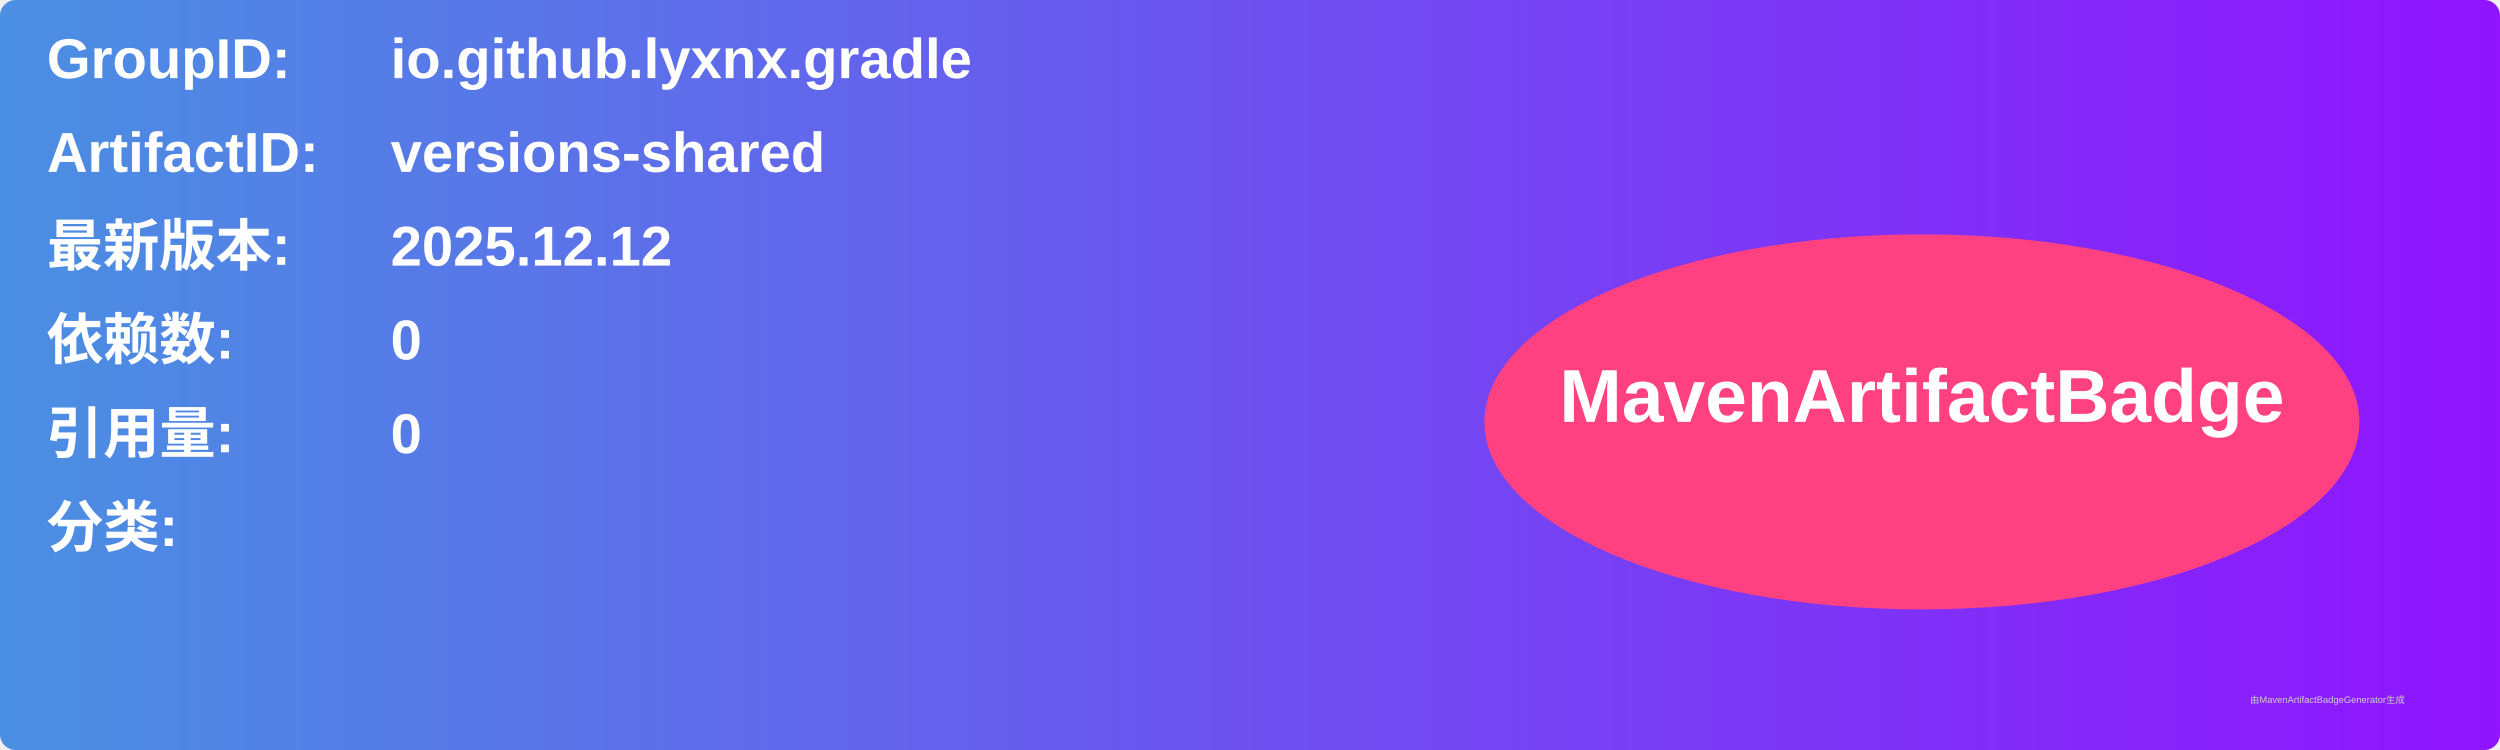
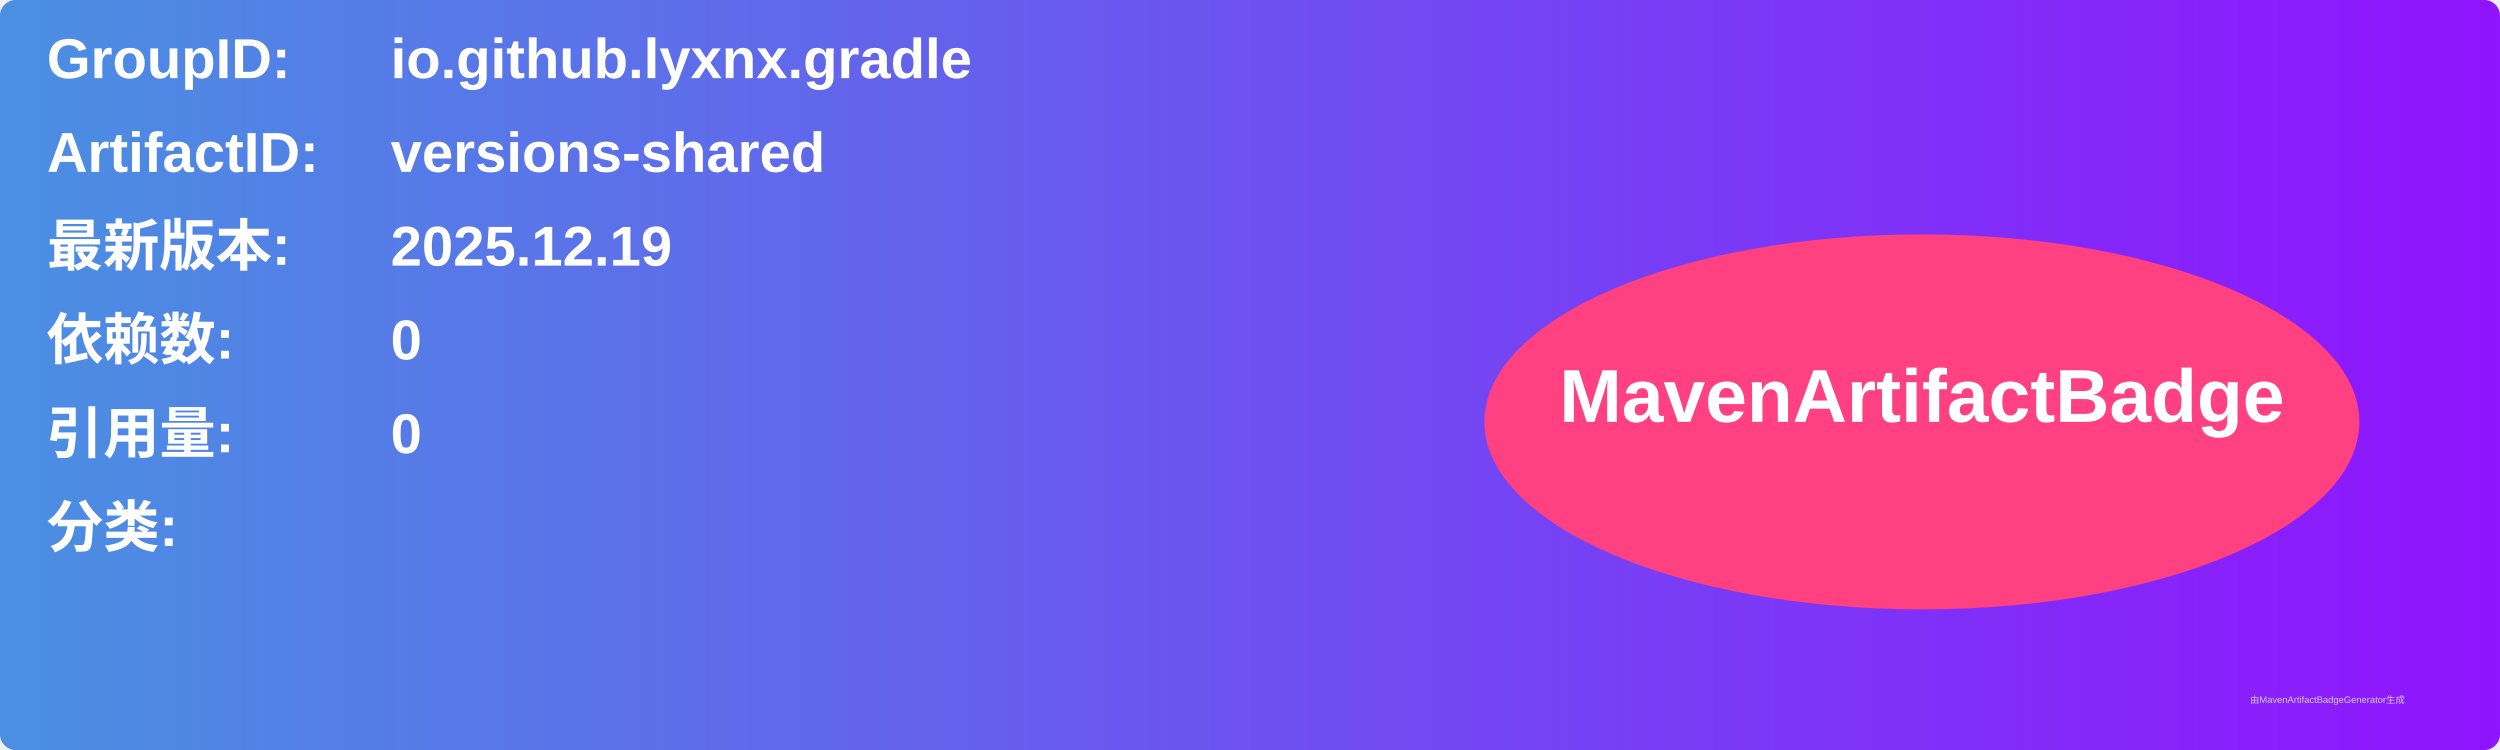
<svg xmlns="http://www.w3.org/2000/svg" width="800" height="240" viewBox="0 0 800 240">
  <linearGradient id="grad" x1="0%" y1="0%" x2="100%" y2="0%">
    <stop offset="0%" stop-color="#4a90e2" />
    <stop offset="100%" stop-color="#9013fe" />
  </linearGradient>
  <rect width="100%" height="100%" rx="5" ry="5" fill="url(#grad)" />
  <g transform="translate(15, 15)">
    <text x="0" y="10" font-family="Arial" font-size="18" fill="white" font-weight="bold" width="260">GroupID:</text>
    <text x="110" y="10" font-family="Arial" font-size="18" fill="white" font-weight="bold" width="460">io.github.lyxnx.gradle</text>
    <text x="0" y="40" font-family="Arial" font-size="18" fill="white" font-weight="bold" width="260">ArtifactID:</text>
    <text x="110" y="40" font-family="Arial" font-size="18" fill="white" font-weight="bold" width="460">versions-shared</text>
    <text x="0" y="70" font-family="Arial" font-size="18" fill="white" font-weight="bold">最新版本:</text>
    <text x="110" y="70" font-family="Arial" font-size="18" fill="white" font-weight="bold">
-       <tspan font-weight="bold">2025.12.12</tspan>
+       <tspan font-weight="bold">2025.12.19</tspan>
    </text>
    <text x="0" y="100" font-family="Arial" font-size="18" fill="white" font-weight="bold">依赖数: </text>
    <text x="110" y="100" font-family="Arial" font-size="18" fill="white">
      <tspan font-weight="bold">0</tspan>
    </text>
    <text x="0" y="130" font-family="Arial" font-size="18" fill="white" font-weight="bold">引用量: </text>
    <text x="110" y="130" font-family="Arial" font-size="18" fill="white">
      <tspan font-weight="bold">0</tspan>
    </text>
    <text x="0" y="160" font-family="Arial" font-size="18" fill="white" font-weight="bold">分类:</text>
    <text x="10" y="190" font-family="Arial" font-size="10" fill="white">
      <tspan font-weight="bold" />
    </text>
    <ellipse cx="600" cy="120" rx="140" ry="60" fill="#ff4081" />
    <text x="600" y="120" text-anchor="middle" font-family="Arial" font-size="24" fill="white" font-weight="bold">MavenArtifactBadge</text>
  </g>
  <text x="720" y="225" font-family="Arial" font-size="3" fill="#d0d0d0">由MavenArtifactBadgeGenerator生成</text>
</svg>
